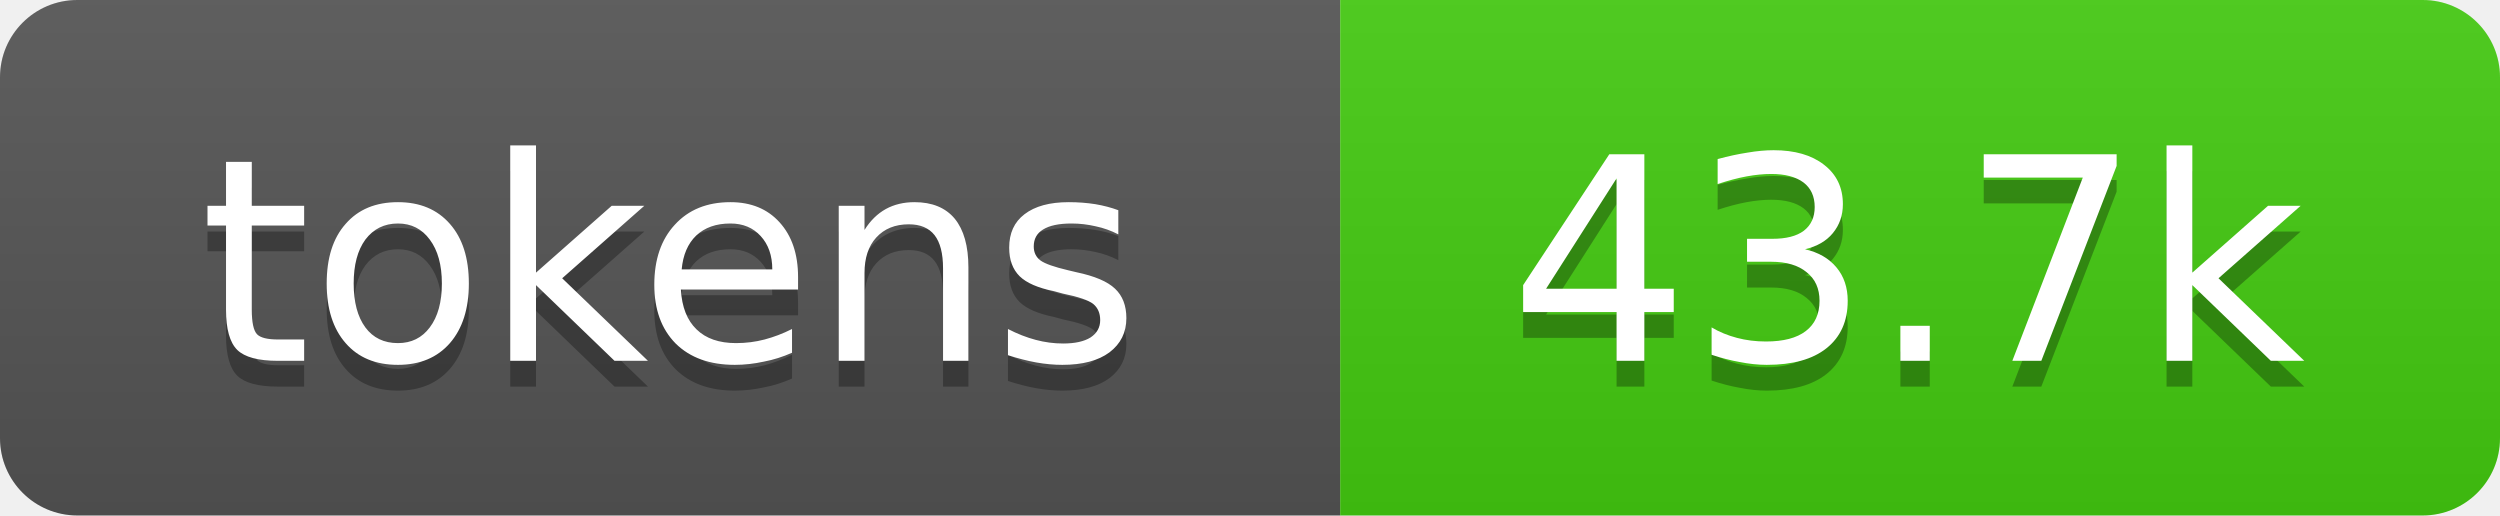
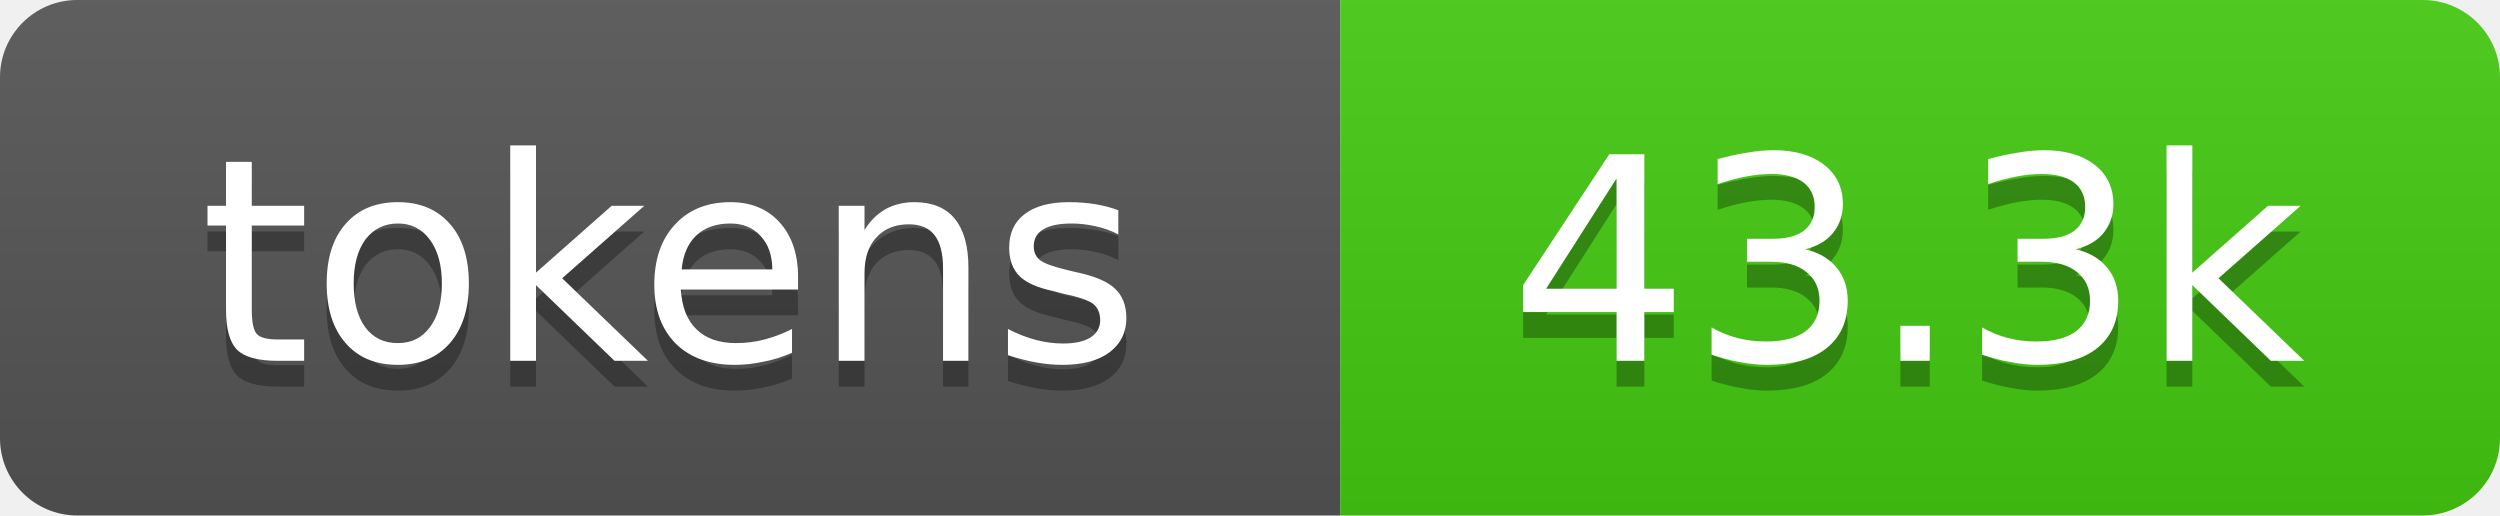
- <svg xmlns="http://www.w3.org/2000/svg" xmlns:xlink="http://www.w3.org/1999/xlink" width="97" height="20" role="img" aria-label="43.7k tokens, 22% of context window">
+ <svg xmlns="http://www.w3.org/2000/svg" xmlns:xlink="http://www.w3.org/1999/xlink" width="97" height="20" role="img" aria-label="43.3k tokens, 22% of context window">
  <linearGradient id="s" x2="0" y2="100%">
    <stop offset="0" stop-color="#bbb" stop-opacity=".1" />
    <stop offset="1" stop-opacity=".1" />
  </linearGradient>
  <clipPath id="r">
    <rect width="97" height="20" rx="3" fill="#fff" />
  </clipPath>
  <a xlink:href="https://github.com/qwibitai/nanoclaw/tree/main/repo-tokens">
    <g clip-path="url(#r)">
      <rect width="52" height="20" fill="#555" />
      <rect x="52" width="45" height="20" fill="#4c1" />
      <rect width="97" height="20" fill="url(#s)" />
      <g fill="#fff" text-anchor="middle" font-family="Verdana,Geneva,DejaVu Sans,sans-serif" font-size="11">
        <text aria-hidden="true" x="26" y="15" fill="#010101" fill-opacity=".3">tokens</text>
        <text x="26" y="14">tokens</text>
-         <text aria-hidden="true" x="74" y="15" fill="#010101" fill-opacity=".3">43.7k</text>
-         <text x="74" y="14">43.7k</text>
+         <text aria-hidden="true" x="74" y="15" fill="#010101" fill-opacity=".3">43.3k</text>
+         <text x="74" y="14">43.3k</text>
      </g>
    </g>
  </a>
</svg>
